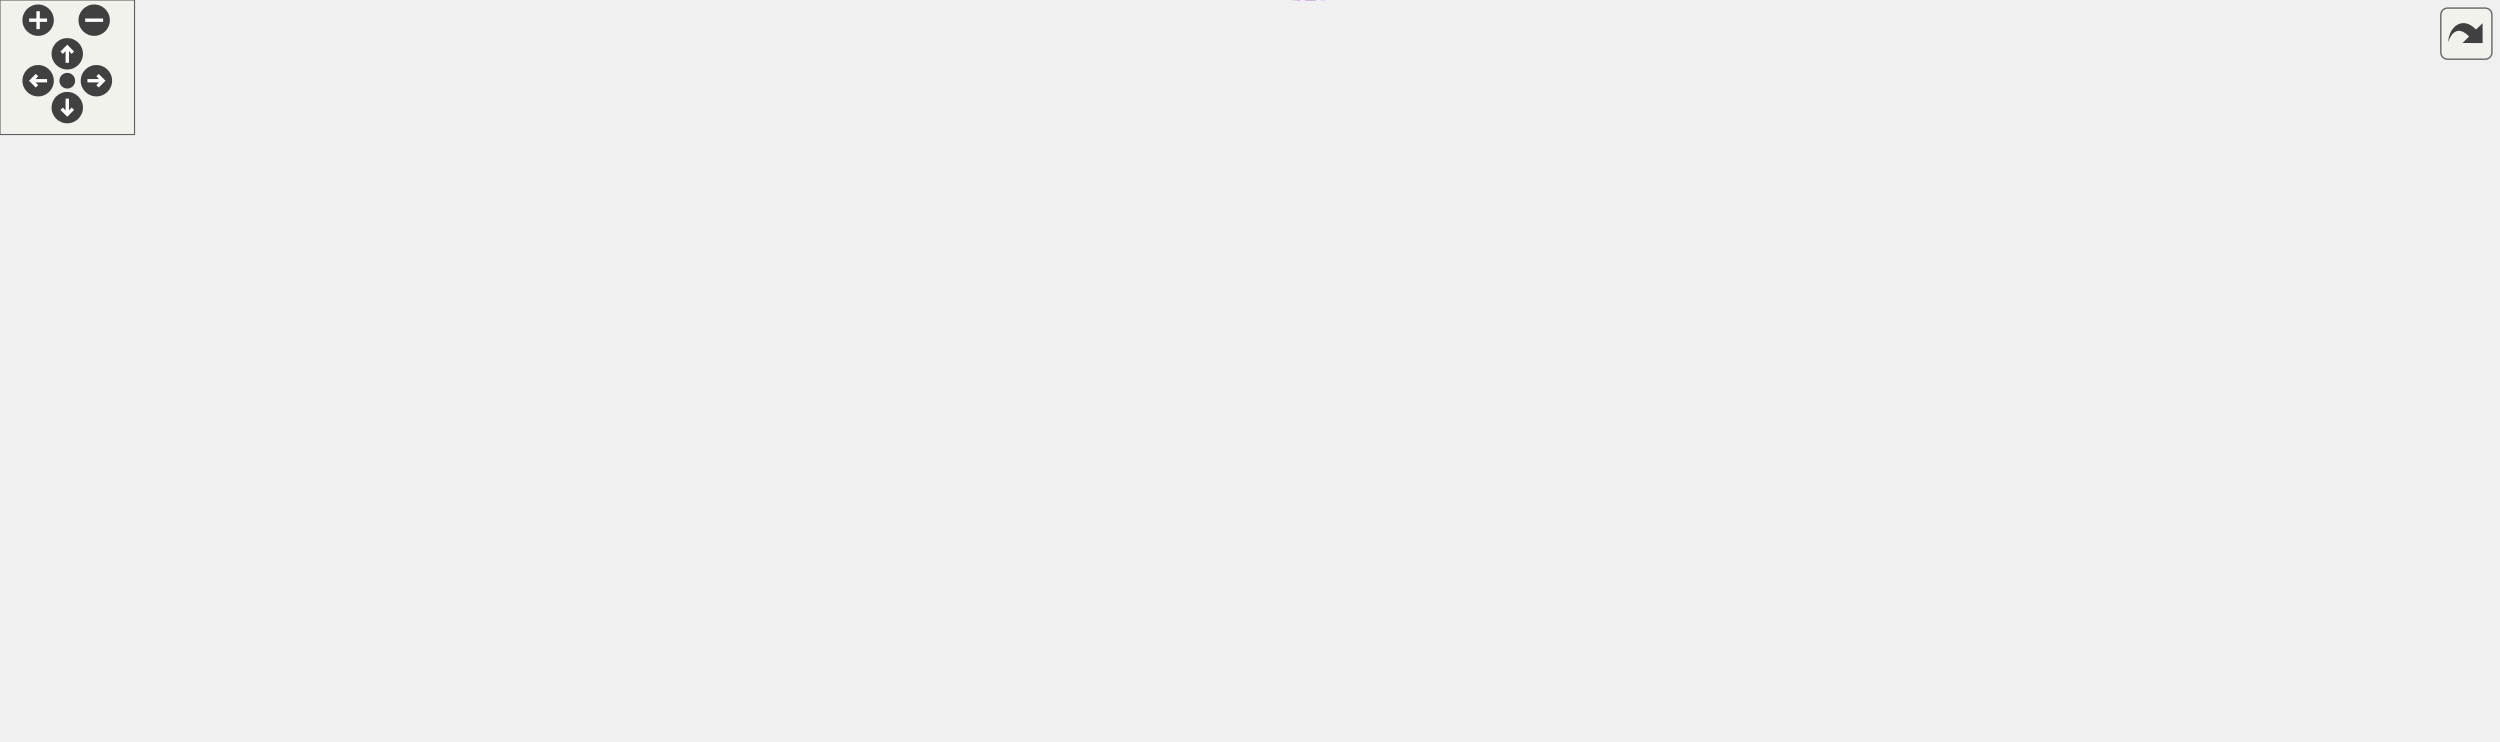
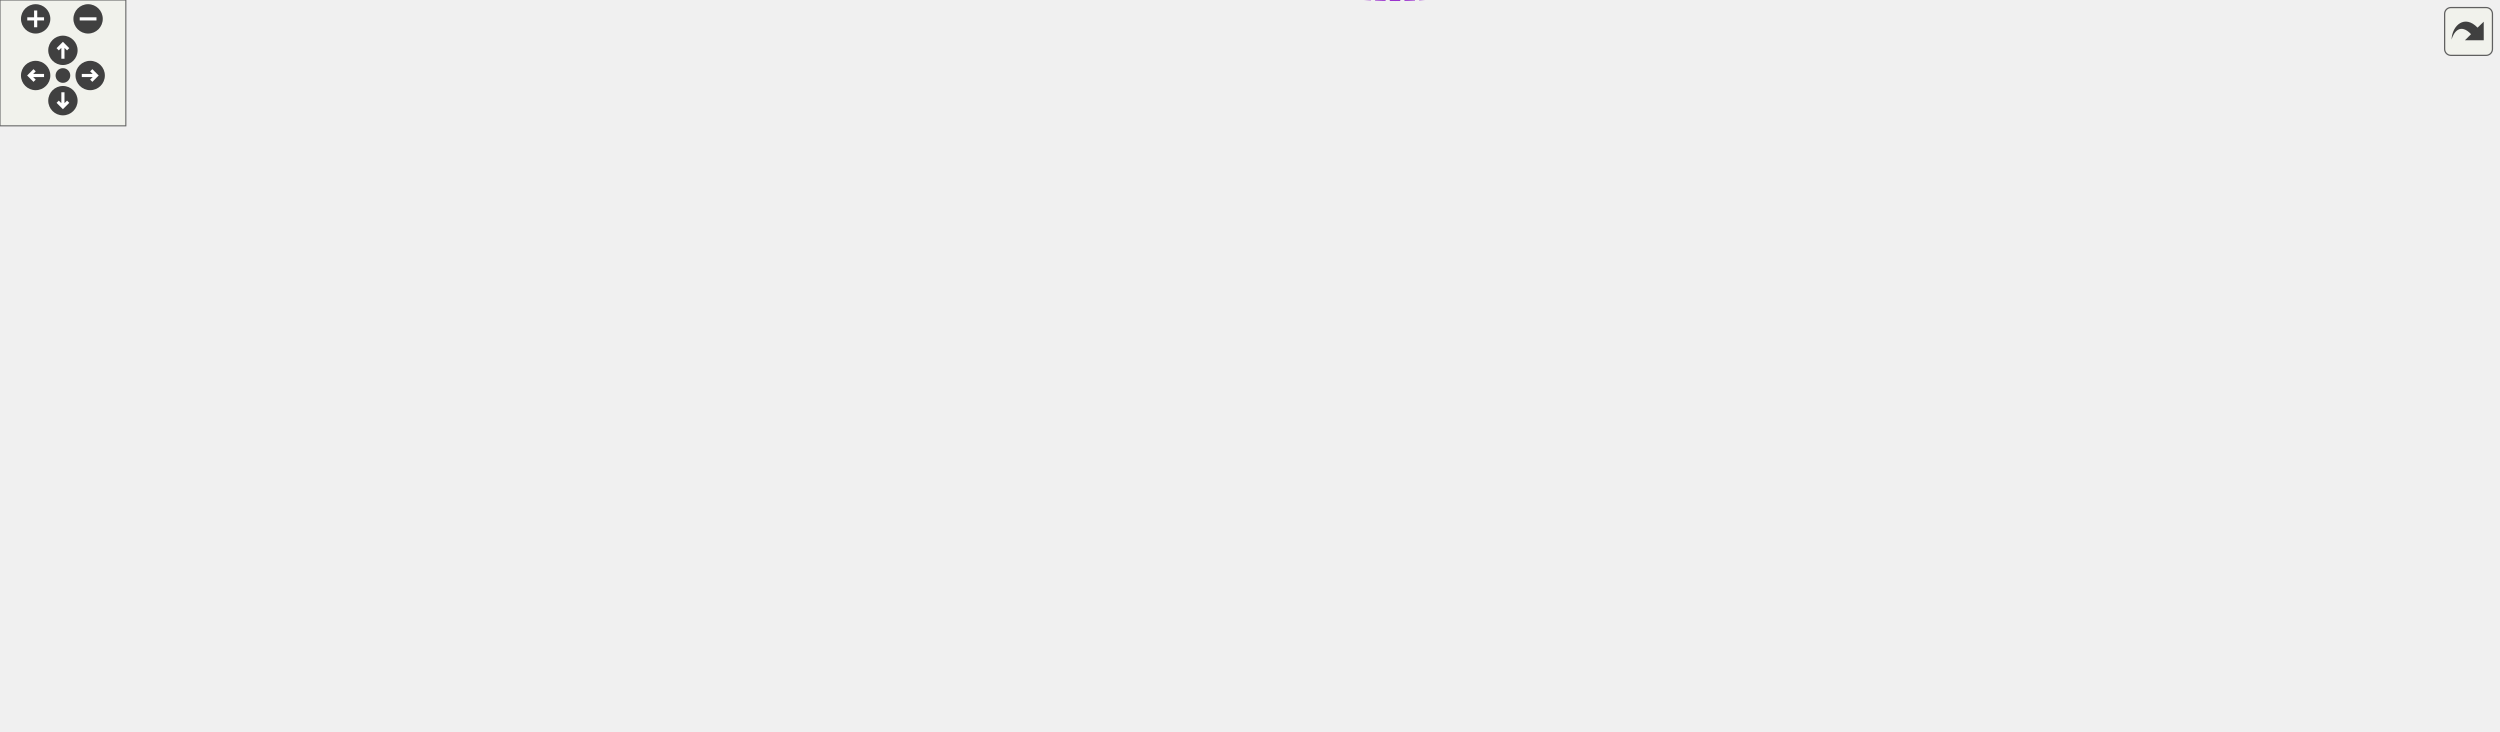
<svg xmlns="http://www.w3.org/2000/svg" xmlns:xlink="http://www.w3.org/1999/xlink" id="main" version="1.1" xml:space="preserve">
  <style type="text/css">
.edge:hover path { stroke: red; }
.edge:hover polygon { stroke: red; fill: red; }
</style>
  <defs>
    <circle id="rim" cx="0" cy="0" r="7" />
    <circle id="rim2" cx="0" cy="0" r="3.5" />
    <g id="zoomPlus">
      <use xlink:href="#rim" fill="#404040">
        <set attributeName="fill" to="#808080" begin="zoomplus.mouseover" end="zoomplus.mouseout" />
      </use>
      <path d="M-4,0h8M0,-4v8" fill="none" stroke="white" stroke-width="1.5" pointer-events="none" />
    </g>
    <g id="zoomMin">
      <use xlink:href="#rim" fill="#404040">
        <set attributeName="fill" to="#808080" begin="zoomminus.mouseover" end="zoomminus.mouseout" />
      </use>
      <path d="M-4,0h8" fill="none" stroke="white" stroke-width="1.5" pointer-events="none" />
    </g>
    <g id="dirArrow">
      <path fill="none" stroke="white" stroke-width="1.5" d="M0,-3.0v7 M-2.5,-0.5L0,-3.0L2.5,-0.5" />
    </g>
    <g id="resetDef">
      <use xlink:href="#rim2" fill="#404040">
        <set attributeName="fill" to="#808080" begin="reset.mouseover" end="reset.mouseout" />
      </use>
    </g>
  </defs>
  <svg id="graph" class="graph">
    <g id="viewport">
      <g id="node1" class="node">
        <g id="a_node1">
          <a xlink:title="Manages building a list of cells, keeping the head and tail of the list.">
-             <polygon fill="#999999" stroke="#666666" points="1114,-177.18 998,-177.18 998,-158.18 1114,-158.18 1114,-177.18" />
-             <text text-anchor="middle" x="1056" y="-165.18" font-family="Helvetica,sans-Serif" font-size="10.00">CellListBuilder&lt; T &gt;</text>
+             <polygon fill="#999999" stroke="#666666" points="1191,-194.88 1075,-194.88 1075,-175.88 1191,-175.88 1191,-194.88" />
+             <text text-anchor="middle" x="1133" y="-182.88" font-family="Helvetica,sans-Serif" font-size="10.00">CellListBuilder&lt; T &gt;</text>
          </a>
        </g>
      </g>
      <g id="node2" class="node">
        <g id="a_node2">
          <a xlink:href="classCellListBuilderBase.html" target="_top" xlink:title=" ">
-             <polygon fill="white" stroke="#bfbfbf" points="961,-177.18 850,-177.18 850,-158.18 961,-158.18 961,-177.18" />
-             <text text-anchor="middle" x="905.5" y="-165.18" font-family="Helvetica,sans-Serif" font-size="10.00">CellListBuilderBase</text>
+             <polygon fill="white" stroke="#bfbfbf" points="1038,-194.88 927,-194.88 927,-175.88 1038,-175.88 1038,-194.88" />
+             <text text-anchor="middle" x="982.5" y="-182.88" font-family="Helvetica,sans-Serif" font-size="10.00">CellListBuilderBase</text>
          </a>
        </g>
      </g>
      <g id="edge1" class="edge">
-         <path fill="none" stroke="#8b1a1a" d="M971.55,-167.68C980.32,-167.68 989.25,-167.68 997.86,-167.68" />
-         <polygon fill="#8b1a1a" stroke="#8b1a1a" points="971.37,-164.18 961.37,-167.68 971.37,-171.18 971.37,-164.18" />
+         <path fill="none" stroke="#8b1a1a" d="M1048.55,-185.38C1057.32,-185.38 1066.25,-185.38 1074.86,-185.38" />
+         <polygon fill="#8b1a1a" stroke="#8b1a1a" points="1048.37,-181.88 1038.37,-185.38 1048.37,-188.88 1048.37,-181.88" />
      </g>
      <g id="node3" class="node">
        <g id="a_node3">
          <a xlink:href="classCell.html" target="_top" xlink:title="The base class all cell types the worksheet can consist of are derived from.">
-             <polygon fill="white" stroke="#666666" points="729,-177.18 694,-177.18 694,-158.18 729,-158.18 729,-177.18" />
-             <text text-anchor="middle" x="711.5" y="-165.18" font-family="Helvetica,sans-Serif" font-size="10.00">Cell</text>
+             <polygon fill="white" stroke="#666666" points="806,-194.88 771,-194.88 771,-175.88 806,-175.88 806,-194.88" />
+             <text text-anchor="middle" x="788.5" y="-182.88" font-family="Helvetica,sans-Serif" font-size="10.00">Cell</text>
          </a>
        </g>
      </g>
      <g id="edge2" class="edge">
-         <path fill="none" stroke="#9a32cd" stroke-dasharray="5,2" d="M739.22,-167.68C767.75,-167.68 813.74,-167.68 849.97,-167.68" />
-         <polygon fill="#9a32cd" stroke="#9a32cd" points="739.2,-164.18 729.2,-167.68 739.2,-171.18 739.2,-164.18" />
-         <text text-anchor="middle" x="789.5" y="-181.68" font-family="Helvetica,sans-Serif" font-size="10.00"> m_lastAppended</text>
-         <text text-anchor="middle" x="789.5" y="-170.68" font-family="Helvetica,sans-Serif" font-size="10.00">m_tail</text>
+         <path fill="none" stroke="#9a32cd" stroke-dasharray="5,2" d="M816.22,-185.38C844.75,-185.38 890.74,-185.38 926.97,-185.38" />
+         <polygon fill="#9a32cd" stroke="#9a32cd" points="816.2,-181.88 806.2,-185.38 816.2,-188.88 816.2,-181.88" />
+         <text text-anchor="middle" x="866.5" y="-199.38" font-family="Helvetica,sans-Serif" font-size="10.00"> m_lastAppended</text>
+         <text text-anchor="middle" x="866.5" y="-188.38" font-family="Helvetica,sans-Serif" font-size="10.00">m_tail</text>
      </g>
      <g id="node4" class="node">
        <g id="a_node4">
          <a xlink:href="classObserved.html" target="_top" xlink:title="Objects deriving from this class can be observed by the CellPtr.">
-             <polygon fill="white" stroke="#666666" points="496.5,-270.18 433.5,-270.18 433.5,-251.18 496.5,-251.18 496.5,-270.18" />
-             <text text-anchor="middle" x="465" y="-258.18" font-family="Helvetica,sans-Serif" font-size="10.00">Observed</text>
+             <polygon fill="white" stroke="#666666" points="573.5,-287.88 510.5,-287.88 510.5,-268.88 573.5,-268.88 573.5,-287.88" />
+             <text text-anchor="middle" x="542" y="-275.88" font-family="Helvetica,sans-Serif" font-size="10.00">Observed</text>
          </a>
        </g>
      </g>
      <g id="edge3" class="edge">
-         <path fill="none" stroke="#63b8ff" d="M506.64,-266.2C552.07,-270.16 625.83,-269.69 676,-234.68 695.74,-220.91 704.93,-192.32 708.53,-177.33" />
-         <polygon fill="#63b8ff" stroke="#63b8ff" points="506.86,-262.71 496.56,-265.21 506.17,-269.68 506.86,-262.71" />
+         <path fill="none" stroke="#63b8ff" d="M583.64,-283.9C629.07,-287.85 702.83,-287.39 753,-252.38 772.74,-238.61 781.93,-210.02 785.53,-195.03" />
+         <polygon fill="#63b8ff" stroke="#63b8ff" points="583.86,-280.41 573.56,-282.91 583.17,-287.37 583.86,-280.41" />
      </g>
      <g id="node5" class="node">
        <g id="a_node5">
          <a xlink:href="classCellPtr.html" target="_top" xlink:title=" ">
-             <polygon fill="white" stroke="#666666" points="524.5,-233.18 405.5,-233.18 405.5,-214.18 524.5,-214.18 524.5,-233.18" />
-             <text text-anchor="middle" x="465" y="-221.18" font-family="Helvetica,sans-Serif" font-size="10.00">CellPtr&lt; GroupCell &gt;</text>
+             <polygon fill="white" stroke="#666666" points="601.5,-213.88 482.5,-213.88 482.5,-194.88 601.5,-194.88 601.5,-213.88" />
+             <text text-anchor="middle" x="542" y="-201.88" font-family="Helvetica,sans-Serif" font-size="10.00">CellPtr&lt; GroupCell &gt;</text>
          </a>
        </g>
      </g>
      <g id="edge4" class="edge">
-         <path fill="none" stroke="#9a32cd" stroke-dasharray="5,2" d="M534.82,-222.49C576.97,-219.69 631.23,-212.29 676,-193.68 685.14,-189.88 694.03,-183.09 700.49,-177.4" />
-         <polygon fill="#9a32cd" stroke="#9a32cd" points="534.43,-219.01 524.66,-223.1 534.85,-226 534.43,-219.01" />
-         <text text-anchor="middle" x="617.5" y="-222.68" font-family="Helvetica,sans-Serif" font-size="10.00"> m_group</text>
+         <path fill="none" stroke="#9a32cd" stroke-dasharray="5,2" d="M611.53,-199.06C666.11,-194.82 738.52,-189.19 770.77,-186.68" />
+         <polygon fill="#9a32cd" stroke="#9a32cd" points="611.26,-195.57 601.56,-199.83 611.8,-202.55 611.26,-195.57" />
+         <text text-anchor="middle" x="694.5" y="-199.38" font-family="Helvetica,sans-Serif" font-size="10.00"> m_group</text>
      </g>
      <g id="node6" class="node">
        <g id="a_node6">
          <a xlink:href="classCellPtrBase.html" target="_top" xlink:title="An implementation detail for the type-specific templated cell pointers.">
-             <polygon fill="white" stroke="#666666" points="260,-211.18 187,-211.18 187,-192.18 260,-192.18 260,-211.18" />
-             <text text-anchor="middle" x="223.5" y="-199.18" font-family="Helvetica,sans-Serif" font-size="10.00">CellPtrBase</text>
+             <polygon fill="white" stroke="#666666" points="298.5,-253.88 225.5,-253.88 225.5,-234.88 298.5,-234.88 298.5,-253.88" />
+             <text text-anchor="middle" x="262" y="-241.88" font-family="Helvetica,sans-Serif" font-size="10.00">CellPtrBase</text>
          </a>
        </g>
      </g>
      <g id="edge5" class="edge">
-         <path fill="none" stroke="#63b8ff" d="M270.28,-205.97C272.89,-206.21 275.48,-206.45 278,-206.68 320.62,-210.62 368.74,-215.02 405.36,-218.35" />
-         <polygon fill="#63b8ff" stroke="#63b8ff" points="270.46,-202.47 260.18,-205.03 269.82,-209.44 270.46,-202.47" />
+         <path fill="none" stroke="#63b8ff" d="M308.77,-237.8C356.22,-230.97 430.58,-220.27 482.32,-212.82" />
+         <polygon fill="#63b8ff" stroke="#63b8ff" points="308.17,-234.35 298.77,-239.23 309.17,-241.27 308.17,-234.35" />
      </g>
      <g id="node7" class="node">
        <g id="a_node7">
          <a xlink:href="classCellPtr.html" target="_top" xlink:title=" ">
-             <polygon fill="white" stroke="#666666" points="510,-196.18 420,-196.18 420,-177.18 510,-177.18 510,-196.18" />
-             <text text-anchor="middle" x="465" y="-184.18" font-family="Helvetica,sans-Serif" font-size="10.00">CellPtr&lt; Cell &gt;</text>
+             <polygon fill="white" stroke="#666666" points="587,-250.88 497,-250.88 497,-231.88 587,-231.88 587,-250.88" />
+             <text text-anchor="middle" x="542" y="-238.88" font-family="Helvetica,sans-Serif" font-size="10.00">CellPtr&lt; Cell &gt;</text>
          </a>
        </g>
      </g>
      <g id="edge7" class="edge">
-         <path fill="none" stroke="#63b8ff" d="M270.28,-198.82C313.26,-196.12 377.13,-192.12 419.64,-189.46" />
-         <polygon fill="#63b8ff" stroke="#63b8ff" points="269.86,-195.34 260.1,-199.45 270.3,-202.32 269.86,-195.34" />
+         <path fill="none" stroke="#63b8ff" d="M309.06,-243.89C361.12,-243.32 445.3,-242.41 496.65,-241.86" />
+         <polygon fill="#63b8ff" stroke="#63b8ff" points="308.74,-240.39 298.77,-244 308.81,-247.39 308.74,-240.39" />
      </g>
      <g id="edge6" class="edge">
-         <path fill="none" stroke="#9a32cd" stroke-dasharray="5,2" d="M520.31,-182.46C575.83,-178.15 658.75,-171.7 693.85,-168.98" />
-         <polygon fill="#9a32cd" stroke="#9a32cd" points="519.98,-178.98 510.28,-183.24 520.52,-185.96 519.98,-178.98" />
-         <text text-anchor="middle" x="617.5" y="-181.68" font-family="Helvetica,sans-Serif" font-size="10.00"> m_nextToDraw</text>
+         <path fill="none" stroke="#9a32cd" stroke-dasharray="5,2" d="M597.43,-241C641.02,-238.98 702.94,-232.19 753,-211.38 762.14,-207.58 771.03,-200.79 777.49,-195.1" />
+         <polygon fill="#9a32cd" stroke="#9a32cd" points="597.17,-237.51 587.31,-241.4 597.44,-244.51 597.17,-237.51" />
+         <text text-anchor="middle" x="694.5" y="-240.38" font-family="Helvetica,sans-Serif" font-size="10.00"> m_nextToDraw</text>
      </g>
      <g id="node8" class="node">
        <g id="a_node8">
          <a xlink:href="classConfiguration.html" target="_top" xlink:title="The configuration storage for the current worksheet.">
-             <polygon fill="white" stroke="#666666" points="506,-120.18 424,-120.18 424,-101.18 506,-101.18 506,-120.18" />
-             <text text-anchor="middle" x="465" y="-108.18" font-family="Helvetica,sans-Serif" font-size="10.00">Configuration</text>
+             <polygon fill="white" stroke="#666666" points="583,-176.88 501,-176.88 501,-157.88 583,-157.88 583,-176.88" />
+             <text text-anchor="middle" x="542" y="-164.88" font-family="Helvetica,sans-Serif" font-size="10.00">Configuration</text>
          </a>
        </g>
      </g>
      <g id="edge8" class="edge">
-         <path fill="none" stroke="#9a32cd" stroke-dasharray="5,2" d="M516.63,-109.13C569.8,-108.32 649.32,-109.66 676,-123.68 690.26,-131.18 700.54,-147.45 705.99,-157.97" />
-         <polygon fill="#9a32cd" stroke="#9a32cd" points="516.3,-105.63 506.37,-109.32 516.43,-112.63 516.3,-105.63" />
-         <text text-anchor="middle" x="617.5" y="-126.68" font-family="Helvetica,sans-Serif" font-size="10.00"> m_configuration</text>
+         <path fill="none" stroke="#9a32cd" stroke-dasharray="5,2" d="M593.2,-162.61C636.14,-159.82 699.33,-158.82 753,-170.38 759,-171.68 765.25,-174.04 770.75,-176.52" />
+         <polygon fill="#9a32cd" stroke="#9a32cd" points="592.73,-159.13 583,-163.33 593.23,-166.11 592.73,-159.13" />
+         <text text-anchor="middle" x="694.5" y="-173.38" font-family="Helvetica,sans-Serif" font-size="10.00"> m_configuration</text>
      </g>
      <g id="node9" class="node">
        <g id="a_node9">
-           <a xlink:href="classStyle.html" target="_top" xlink:title="Text Style Definition.">
-             <polygon fill="white" stroke="#666666" points="244,-120.18 203,-120.18 203,-101.18 244,-101.18 244,-120.18" />
-             <text text-anchor="middle" x="223.5" y="-108.18" font-family="Helvetica,sans-Serif" font-size="10.00">Style</text>
+           <a xlink:href="structConfiguration_1_1PerformanceStats.html" target="_top" xlink:title=" ">
+             <polygon fill="white" stroke="#bfbfbf" points="337,-176.38 187,-176.38 187,-146.38 337,-146.38 337,-176.38" />
+             <text text-anchor="start" x="195" y="-164.38" font-family="Helvetica,sans-Serif" font-size="10.00">Configuration::Performance</text>
+             <text text-anchor="middle" x="262" y="-153.38" font-family="Helvetica,sans-Serif" font-size="10.00">Stats</text>
          </a>
        </g>
      </g>
      <g id="edge9" class="edge">
-         <path fill="none" stroke="#9a32cd" stroke-dasharray="5,2" d="M254.13,-110.68C296.79,-110.68 375.67,-110.68 423.63,-110.68" />
-         <polygon fill="#9a32cd" stroke="#9a32cd" points="254.1,-107.18 244.1,-110.68 254.1,-114.18 254.1,-107.18" />
-         <text text-anchor="middle" x="324.5" y="-113.68" font-family="Helvetica,sans-Serif" font-size="10.00"> m_styles</text>
+         <path fill="none" stroke="#9a32cd" stroke-dasharray="5,2" d="M347.36,-161.72C378.93,-162 415.12,-162.5 448,-163.38 465.29,-163.85 484.37,-164.62 500.73,-165.37" />
+         <polygon fill="#9a32cd" stroke="#9a32cd" points="347.3,-158.22 337.28,-161.64 347.25,-165.22 347.3,-158.22" />
+         <text text-anchor="middle" x="401.5" y="-166.38" font-family="Helvetica,sans-Serif" font-size="10.00"> g_stats</text>
      </g>
      <g id="node10" class="node">
        <g id="a_node10">
-           <a xlink:href="classAFontSize.html" target="_top" xlink:title="A Type-Safe Fixed-Point Font Size.">
-             <polygon fill="white" stroke="#666666" points="65,-139.18 0,-139.18 0,-120.18 65,-120.18 65,-139.18" />
-             <text text-anchor="middle" x="32.5" y="-127.18" font-family="Helvetica,sans-Serif" font-size="10.00">AFontSize</text>
-           </a>
-         </g>
-       </g>
-       <g id="edge12" class="edge">
-         <path fill="none" stroke="#9a32cd" stroke-dasharray="5,2" d="M75.26,-134.05C77.88,-134.28 80.48,-134.49 83,-134.68 346.14,-154.84 412.48,-151.16 676,-165.68 681.75,-166 688.04,-166.36 693.66,-166.69" />
-         <polygon fill="#9a32cd" stroke="#9a32cd" points="75.45,-130.55 65.17,-133.11 74.8,-137.52 75.45,-130.55" />
-         <text text-anchor="middle" x="324.5" y="-165.68" font-family="Helvetica,sans-Serif" font-size="10.00"> m_fontSize</text>
-         <text text-anchor="middle" x="324.5" y="-154.68" font-family="Helvetica,sans-Serif" font-size="10.00">m_fontSize_Scaled</text>
+           <a xlink:href="classStyle.html" target="_top" xlink:title="Text Style Definition.">
+             <polygon fill="white" stroke="#666666" points="282.5,-213.88 241.5,-213.88 241.5,-194.88 282.5,-194.88 282.5,-213.88" />
+             <text text-anchor="middle" x="262" y="-201.88" font-family="Helvetica,sans-Serif" font-size="10.00">Style</text>
+           </a>
+         </g>
      </g>
      <g id="edge10" class="edge">
-         <path fill="none" stroke="#9a32cd" stroke-dasharray="5,2" d="M75.27,-124.54C77.88,-124.24 80.48,-123.95 83,-123.68 125.57,-119.12 175.54,-114.69 202.62,-112.36" />
-         <polygon fill="#9a32cd" stroke="#9a32cd" points="74.7,-121.08 65.17,-125.71 75.51,-128.03 74.7,-121.08" />
-         <text text-anchor="middle" x="126" y="-126.68" font-family="Helvetica,sans-Serif" font-size="10.00"> Default_FontSize</text>
+         <path fill="none" stroke="#9a32cd" stroke-dasharray="5,2" d="M292.73,-200.43C342.94,-193.74 444.55,-180.22 500.97,-172.71" />
+         <polygon fill="#9a32cd" stroke="#9a32cd" points="292,-196.99 282.55,-201.78 292.92,-203.93 292,-196.99" />
+         <text text-anchor="middle" x="401.5" y="-193.38" font-family="Helvetica,sans-Serif" font-size="10.00"> m_styles</text>
      </g>
      <g id="node11" class="node">
        <g id="a_node11">
+           <a xlink:href="classAFontSize.html" target="_top" xlink:title="A Type-Safe Fixed-Point Font Size.">
+             <polygon fill="white" stroke="#666666" points="65,-142.88 0,-142.88 0,-123.88 65,-123.88 65,-142.88" />
+             <text text-anchor="middle" x="32.5" y="-130.88" font-family="Helvetica,sans-Serif" font-size="10.00">AFontSize</text>
+           </a>
+         </g>
+       </g>
+       <g id="edge13" class="edge">
+         <path fill="none" stroke="#9a32cd" stroke-dasharray="5,2" d="M75.26,-125.09C189.12,-104.48 512.52,-59.25 753,-156.38 763.3,-160.54 772.79,-169.01 779.2,-175.73" />
+         <polygon fill="#9a32cd" stroke="#9a32cd" points="74.42,-121.69 65.22,-126.95 75.69,-128.57 74.42,-121.69" />
+         <text text-anchor="middle" x="401.5" y="-111.38" font-family="Helvetica,sans-Serif" font-size="10.00"> m_fontSize</text>
+         <text text-anchor="middle" x="401.5" y="-100.38" font-family="Helvetica,sans-Serif" font-size="10.00">m_fontSize_Scaled</text>
+       </g>
+       <g id="edge11" class="edge">
+         <path fill="none" stroke="#9a32cd" stroke-dasharray="5,2" d="M69.15,-146.31C100.1,-157.33 146.24,-173.26 187,-185.38 205.31,-190.83 226.43,-196.16 241.41,-199.78" />
+         <polygon fill="#9a32cd" stroke="#9a32cd" points="70.25,-142.99 59.65,-142.91 67.89,-149.58 70.25,-142.99" />
+         <text text-anchor="middle" x="126" y="-181.38" font-family="Helvetica,sans-Serif" font-size="10.00"> Default_FontSize</text>
+       </g>
+       <g id="node12" class="node">
+         <g id="a_node12">
          <a xlink:href="classCachedInteger.html" target="_top" xlink:title=" ">
-             <polygon fill="white" stroke="#666666" points="541,-32.18 389,-32.18 389,-13.18 541,-13.18 541,-32.18" />
-             <text text-anchor="middle" x="465" y="-20.18" font-family="Helvetica,sans-Serif" font-size="10.00">CachedInteger&lt; wxCoord &gt;</text>
-           </a>
-         </g>
-       </g>
-       <g id="edge11" class="edge">
-         <path fill="none" stroke="#9a32cd" stroke-dasharray="5,2" d="M505.84,-10.6C552.05,0.75 628.02,10.84 676,-27.68 696.69,-44.3 706.77,-129.4 709.63,-158.17" />
-         <polygon fill="#9a32cd" stroke="#9a32cd" points="504.69,-7.28 495.89,-13.18 506.45,-14.06 504.69,-7.28" />
-         <text text-anchor="middle" x="617.5" y="-96.68" font-family="Helvetica,sans-Serif" font-size="10.00"> m_cachedCenterList</text>
-         <text text-anchor="middle" x="617.5" y="-85.68" font-family="Helvetica,sans-Serif" font-size="10.00">m_cachedLineWidth</text>
-         <text text-anchor="middle" x="617.5" y="-74.68" font-family="Helvetica,sans-Serif" font-size="10.00">m_cachedMaxDrop</text>
-         <text text-anchor="middle" x="617.5" y="-63.68" font-family="Helvetica,sans-Serif" font-size="10.00">m_cachedSumOfWidths</text>
-         <text text-anchor="middle" x="617.5" y="-52.68" font-family="Helvetica,sans-Serif" font-size="10.00">m_center</text>
-         <text text-anchor="middle" x="617.5" y="-41.68" font-family="Helvetica,sans-Serif" font-size="10.00">m_height</text>
-         <text text-anchor="middle" x="617.5" y="-30.68" font-family="Helvetica,sans-Serif" font-size="10.00">m_width</text>
+             <polygon fill="white" stroke="#666666" points="618,-34.88 466,-34.88 466,-15.88 618,-15.88 618,-34.88" />
+             <text text-anchor="middle" x="542" y="-22.88" font-family="Helvetica,sans-Serif" font-size="10.00">CachedInteger&lt; wxCoord &gt;</text>
+           </a>
+         </g>
+       </g>
+       <g id="edge12" class="edge">
+         <path fill="none" stroke="#9a32cd" stroke-dasharray="5,2" d="M579.89,-12.99C625.81,-0.09 704.15,13.2 753,-26.38 776.48,-45.41 784.81,-143.73 786.92,-175.48" />
+         <polygon fill="#9a32cd" stroke="#9a32cd" points="578.66,-9.7 570.05,-15.88 580.63,-16.42 578.66,-9.7" />
+         <text text-anchor="middle" x="694.5" y="-95.38" font-family="Helvetica,sans-Serif" font-size="10.00"> m_cachedCenterList</text>
+         <text text-anchor="middle" x="694.5" y="-84.38" font-family="Helvetica,sans-Serif" font-size="10.00">m_cachedLineWidth</text>
+         <text text-anchor="middle" x="694.5" y="-73.38" font-family="Helvetica,sans-Serif" font-size="10.00">m_cachedMaxDrop</text>
+         <text text-anchor="middle" x="694.5" y="-62.38" font-family="Helvetica,sans-Serif" font-size="10.00">m_cachedSumOfWidths</text>
+         <text text-anchor="middle" x="694.5" y="-51.38" font-family="Helvetica,sans-Serif" font-size="10.00">m_center</text>
+         <text text-anchor="middle" x="694.5" y="-40.38" font-family="Helvetica,sans-Serif" font-size="10.00">m_height</text>
+         <text text-anchor="middle" x="694.5" y="-29.38" font-family="Helvetica,sans-Serif" font-size="10.00">m_width</text>
      </g>
    </g>
  </svg>
  <g id="navigator" transform="translate(0 0)" fill="#404254">
    <rect fill="#f2f5e9" fill-opacity="0.5" stroke="#606060" stroke-width=".5" x="0" y="0" width="60" height="60" />
    <use id="zoomplus" xlink:href="#zoomPlus" x="17" y="9" />
    <use id="zoomminus" xlink:href="#zoomMin" x="42" y="9" />
    <use id="reset" xlink:href="#resetDef" x="30" y="36" />
    <g id="arrowUp" xlink:href="#dirArrow" transform="translate(30 24)">
      <use xlink:href="#rim" fill="#404040">
        <set attributeName="fill" to="#808080" begin="arrowUp.mouseover" end="arrowUp.mouseout" />
      </use>
      <path fill="none" stroke="white" stroke-width="1.5" d="M0,-3.0v7 M-2.5,-0.5L0,-3.0L2.5,-0.5" />
    </g>
    <g id="arrowRight" xlink:href="#dirArrow" transform="rotate(90) translate(36 -43)">
      <use xlink:href="#rim" fill="#404040">
        <set attributeName="fill" to="#808080" begin="arrowRight.mouseover" end="arrowRight.mouseout" />
      </use>
      <path fill="none" stroke="white" stroke-width="1.5" d="M0,-3.0v7 M-2.5,-0.5L0,-3.0L2.5,-0.5" />
    </g>
    <g id="arrowDown" xlink:href="#dirArrow" transform="rotate(180) translate(-30 -48)">
      <use xlink:href="#rim" fill="#404040">
        <set attributeName="fill" to="#808080" begin="arrowDown.mouseover" end="arrowDown.mouseout" />
      </use>
      <path fill="none" stroke="white" stroke-width="1.5" d="M0,-3.0v7 M-2.5,-0.5L0,-3.0L2.5,-0.5" />
    </g>
    <g id="arrowLeft" xlink:href="#dirArrow" transform="rotate(270) translate(-36 17)">
      <use xlink:href="#rim" fill="#404040">
        <set attributeName="fill" to="#808080" begin="arrowLeft.mouseover" end="arrowLeft.mouseout" />
      </use>
      <path fill="none" stroke="white" stroke-width="1.5" d="M0,-3.0v7 M-2.5,-0.5L0,-3.0L2.5,-0.5" />
    </g>
  </g>
  <svg viewBox="0 0 15 15" width="100%" height="30px" preserveAspectRatio="xMaxYMin meet">
    <g id="arrow_out" transform="scale(0.3 0.3)">
      <a xlink:href="classCellListBuilder__coll__graph_org.svg" target="_base">
        <rect id="button" ry="5" rx="5" y="6" x="6" height="38" width="38" fill="#f2f5e9" fill-opacity="0.5" stroke="#606060" stroke-width="1.0" />
        <path id="arrow" d="M 11.5,31.437 C 11.94,20.098 22.043,11.323 32.159,21.979 L 37.069,17.246 C 37.069,17.246 37.088,32 37.088,32 L 22.16,31.978 C 22.16,31.978 26.998,27.14 26.998,27.14 C 18.529,18.264 13.292,25.23 11.5,31.437 z" style="fill:#404040;" />
      </a>
    </g>
  </svg>
</svg>
